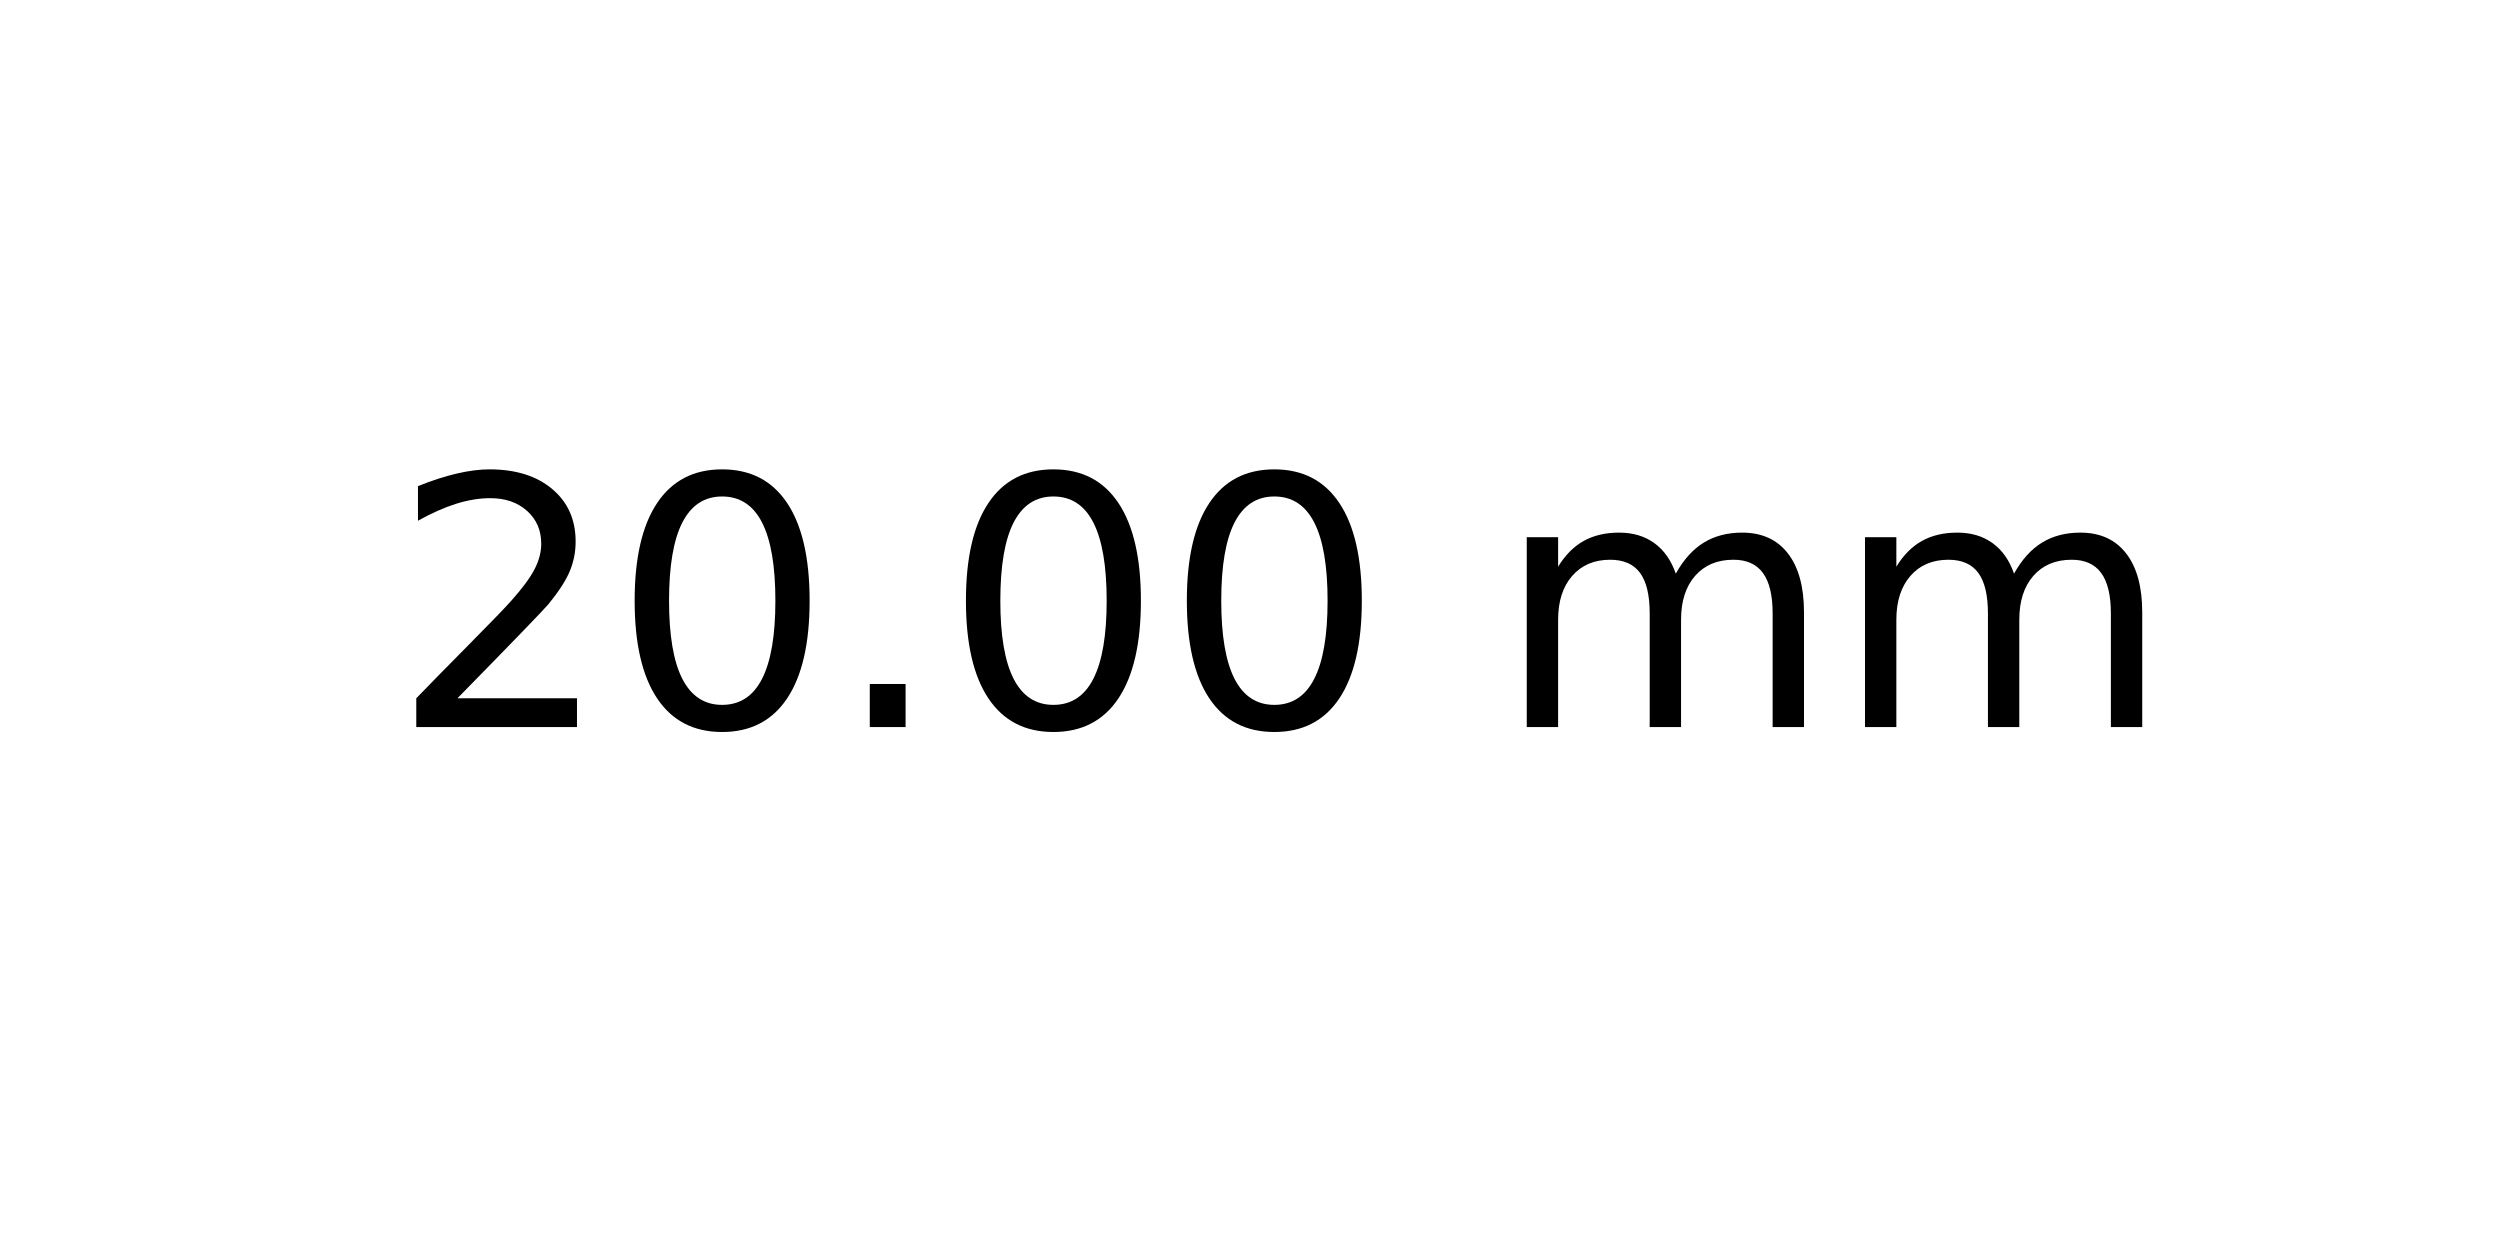
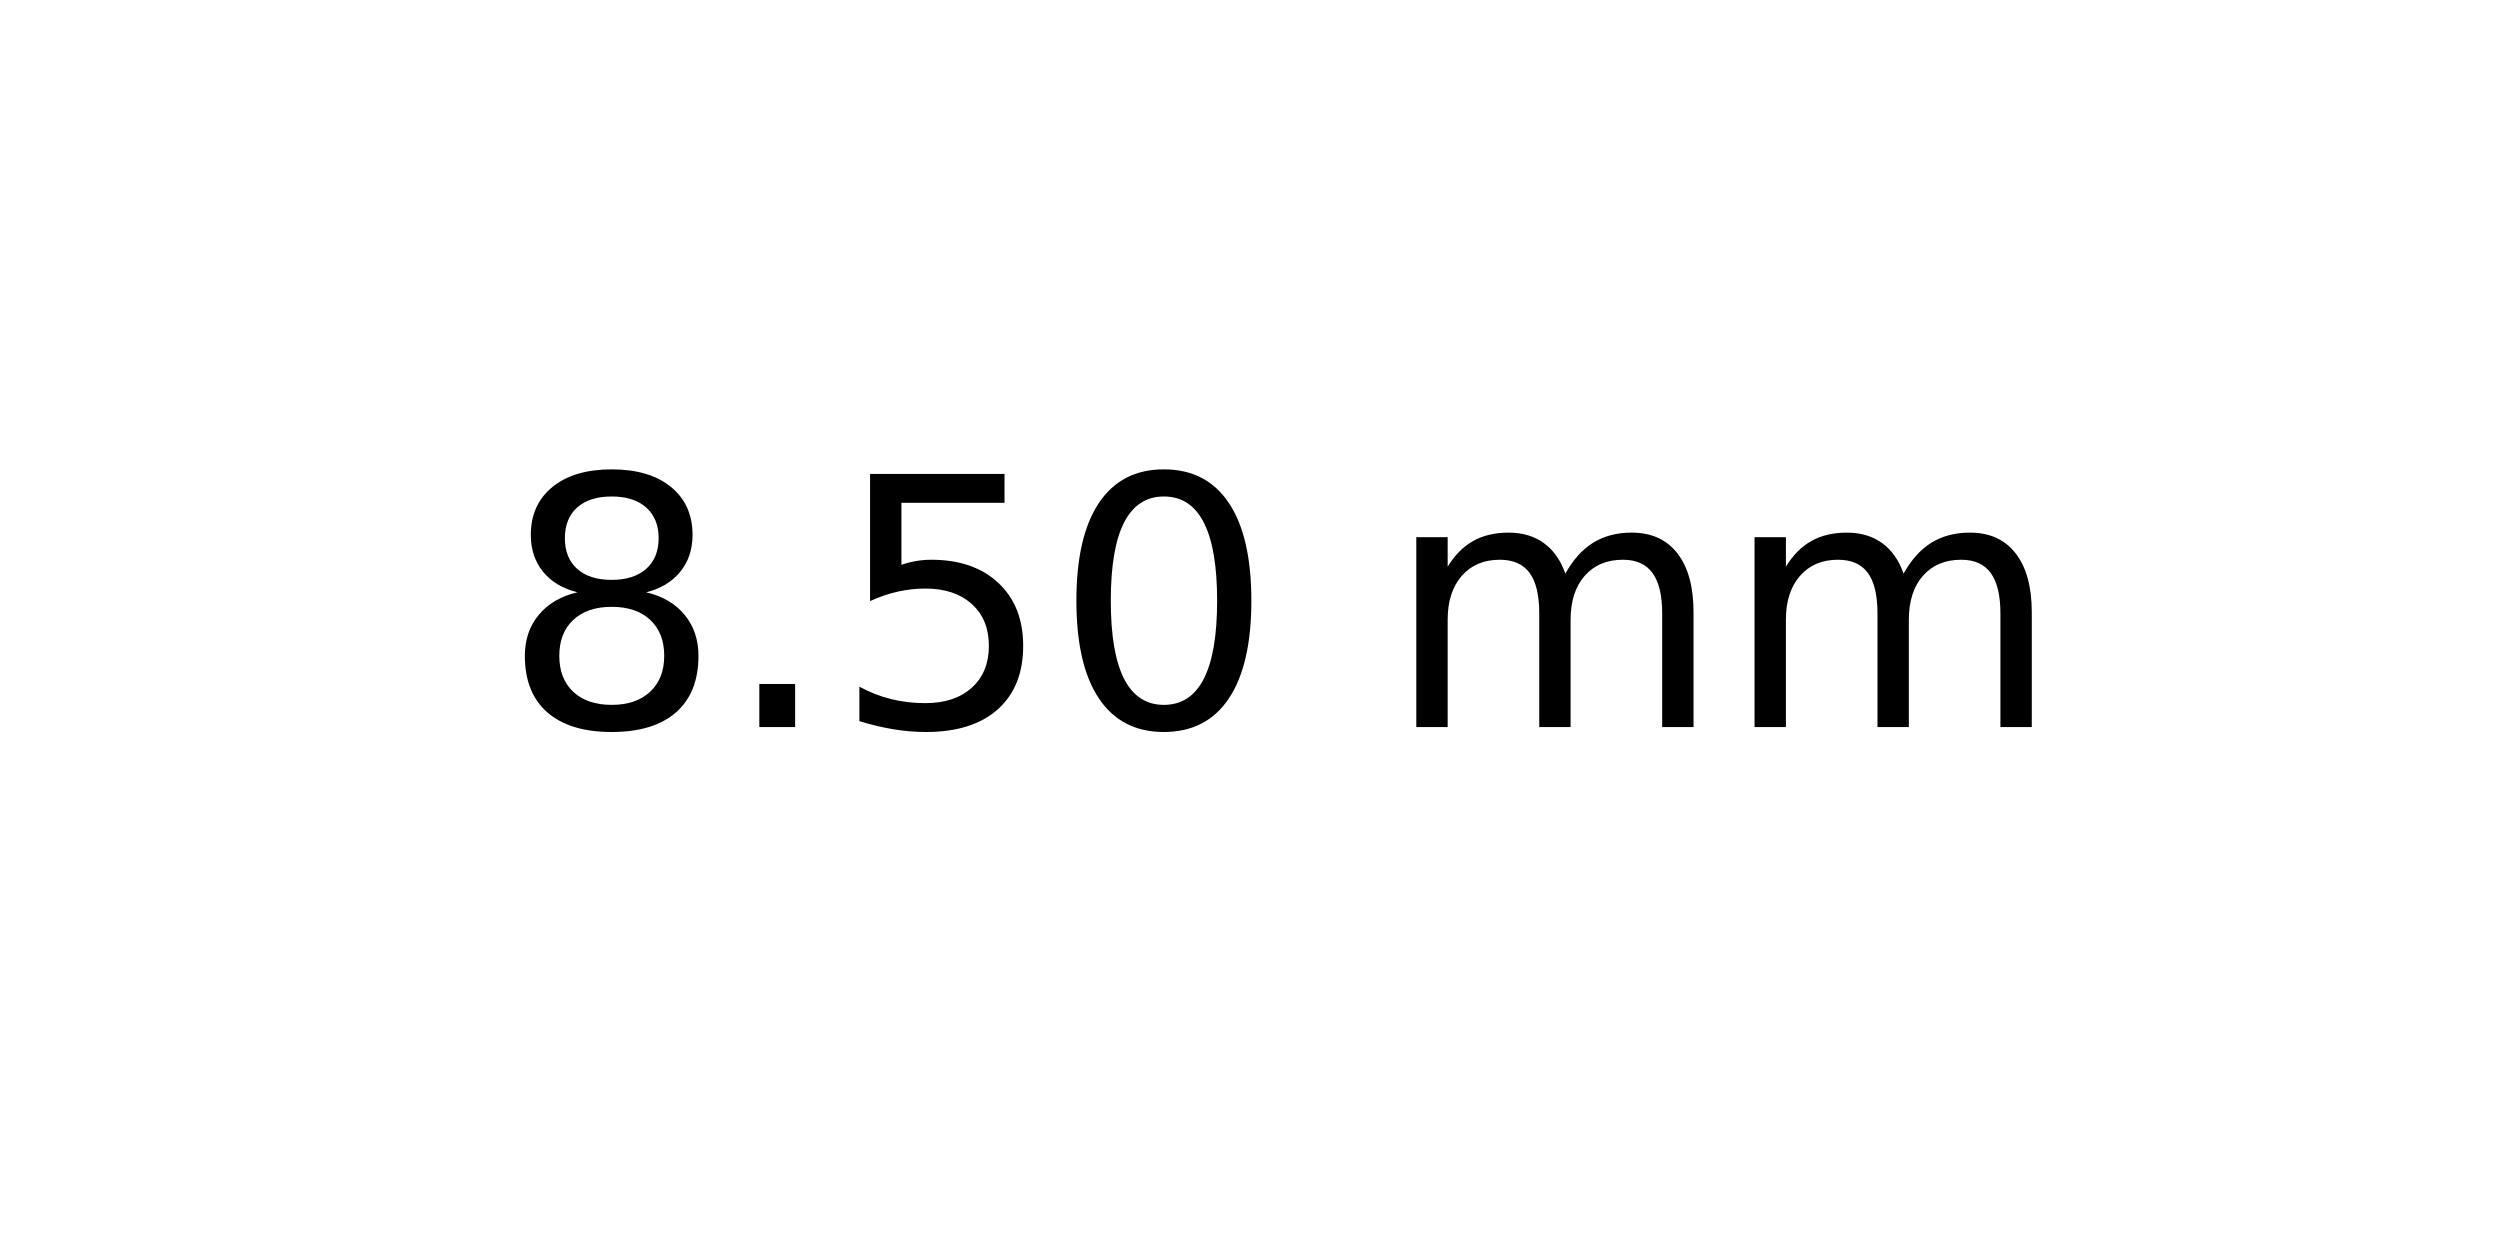
<svg xmlns="http://www.w3.org/2000/svg" xmlns:xlink="http://www.w3.org/1999/xlink" width="72pt" height="36pt" viewBox="0 0 72 36" version="1.1">
  <defs>
    <style type="text/css">*{stroke-linejoin: round; stroke-linecap: butt}</style>
  </defs>
  <g id="figure_1">
    <g id="axes_1">
      <g id="text_1">
-         <g transform="translate(11.25625 20.93937) scale(0.1 -0.1)">
+         <g transform="translate(14.4375 20.93937) scale(0.1 -0.1)">
          <defs>
-             <path id="DejaVuSans-32" d="M 1228 531  L 3431 531  L 3431 0  L 469 0  L 469 531  Q 828 903 1448 1529  Q 2069 2156 2228 2338  Q 2531 2678 2651 2914  Q 2772 3150 2772 3378  Q 2772 3750 2511 3984  Q 2250 4219 1831 4219  Q 1534 4219 1204 4116  Q 875 4013 500 3803  L 500 4441  Q 881 4594 1212 4672  Q 1544 4750 1819 4750  Q 2544 4750 2975 4387  Q 3406 4025 3406 3419  Q 3406 3131 3298 2873  Q 3191 2616 2906 2266  Q 2828 2175 2409 1742  Q 1991 1309 1228 531  z " transform="scale(0.015625)" />
+             <path id="DejaVuSans-38" d="M 2034 2216  Q 1584 2216 1326 1975  Q 1069 1734 1069 1313  Q 1069 891 1326 650  Q 1584 409 2034 409  Q 2484 409 2743 651  Q 3003 894 3003 1313  Q 3003 1734 2745 1975  Q 2488 2216 2034 2216  z M 1403 2484  Q 997 2584 770 2862  Q 544 3141 544 3541  Q 544 4100 942 4425  Q 1341 4750 2034 4750  Q 2731 4750 3128 4425  Q 3525 4100 3525 3541  Q 3525 3141 3298 2862  Q 3072 2584 2669 2484  Q 3125 2378 3379 2068  Q 3634 1759 3634 1313  Q 3634 634 3220 271  Q 2806 -91 2034 -91  Q 1263 -91 848 271  Q 434 634 434 1313  Q 434 1759 690 2068  Q 947 2378 1403 2484  z M 1172 3481  Q 1172 3119 1398 2916  Q 1625 2713 2034 2713  Q 2441 2713 2670 2916  Q 2900 3119 2900 3481  Q 2900 3844 2670 4047  Q 2441 4250 2034 4250  Q 1625 4250 1398 4047  Q 1172 3844 1172 3481  z " transform="scale(0.015625)" />
+             <path id="DejaVuSans-2e" d="M 684 794  L 1344 794  L 1344 0  L 684 0  L 684 794  z " transform="scale(0.015625)" />
+             <path id="DejaVuSans-35" d="M 691 4666  L 3169 4666  L 3169 4134  L 1269 4134  L 1269 2991  Q 1406 3038 1543 3061  Q 1681 3084 1819 3084  Q 2600 3084 3056 2656  Q 3513 2228 3513 1497  Q 3513 744 3044 326  Q 2575 -91 1722 -91  Q 1428 -91 1123 -41  Q 819 9 494 109  L 494 744  Q 775 591 1075 516  Q 1375 441 1709 441  Q 2250 441 2565 725  Q 2881 1009 2881 1497  Q 2881 1984 2565 2268  Q 2250 2553 1709 2553  Q 1456 2553 1204 2497  Q 953 2441 691 2322  L 691 4666  z " transform="scale(0.015625)" />
            <path id="DejaVuSans-30" d="M 2034 4250  Q 1547 4250 1301 3770  Q 1056 3291 1056 2328  Q 1056 1369 1301 889  Q 1547 409 2034 409  Q 2525 409 2770 889  Q 3016 1369 3016 2328  Q 3016 3291 2770 3770  Q 2525 4250 2034 4250  z M 2034 4750  Q 2819 4750 3233 4129  Q 3647 3509 3647 2328  Q 3647 1150 3233 529  Q 2819 -91 2034 -91  Q 1250 -91 836 529  Q 422 1150 422 2328  Q 422 3509 836 4129  Q 1250 4750 2034 4750  z " transform="scale(0.015625)" />
-             <path id="DejaVuSans-2e" d="M 684 794  L 1344 794  L 1344 0  L 684 0  L 684 794  z " transform="scale(0.015625)" />
            <path id="DejaVuSans-20" transform="scale(0.015625)" />
            <path id="DejaVuSans-6d" d="M 3328 2828  Q 3544 3216 3844 3400  Q 4144 3584 4550 3584  Q 5097 3584 5394 3201  Q 5691 2819 5691 2113  L 5691 0  L 5113 0  L 5113 2094  Q 5113 2597 4934 2840  Q 4756 3084 4391 3084  Q 3944 3084 3684 2787  Q 3425 2491 3425 1978  L 3425 0  L 2847 0  L 2847 2094  Q 2847 2600 2669 2842  Q 2491 3084 2119 3084  Q 1678 3084 1418 2786  Q 1159 2488 1159 1978  L 1159 0  L 581 0  L 581 3500  L 1159 3500  L 1159 2956  Q 1356 3278 1631 3431  Q 1906 3584 2284 3584  Q 2666 3584 2933 3390  Q 3200 3197 3328 2828  z " transform="scale(0.015625)" />
          </defs>
-           <use xlink:href="#DejaVuSans-32" />
-           <use xlink:href="#DejaVuSans-30" x="63.623" />
-           <use xlink:href="#DejaVuSans-2e" x="127.246" />
+           <use xlink:href="#DejaVuSans-38" />
+           <use xlink:href="#DejaVuSans-2e" x="63.623" />
+           <use xlink:href="#DejaVuSans-35" x="95.41" />
          <use xlink:href="#DejaVuSans-30" x="159.033" />
-           <use xlink:href="#DejaVuSans-30" x="222.656" />
-           <use xlink:href="#DejaVuSans-20" x="286.279" />
-           <use xlink:href="#DejaVuSans-6d" x="318.066" />
-           <use xlink:href="#DejaVuSans-6d" x="415.479" />
+           <use xlink:href="#DejaVuSans-20" x="222.656" />
+           <use xlink:href="#DejaVuSans-6d" x="254.443" />
+           <use xlink:href="#DejaVuSans-6d" x="351.855" />
        </g>
      </g>
    </g>
  </g>
</svg>
